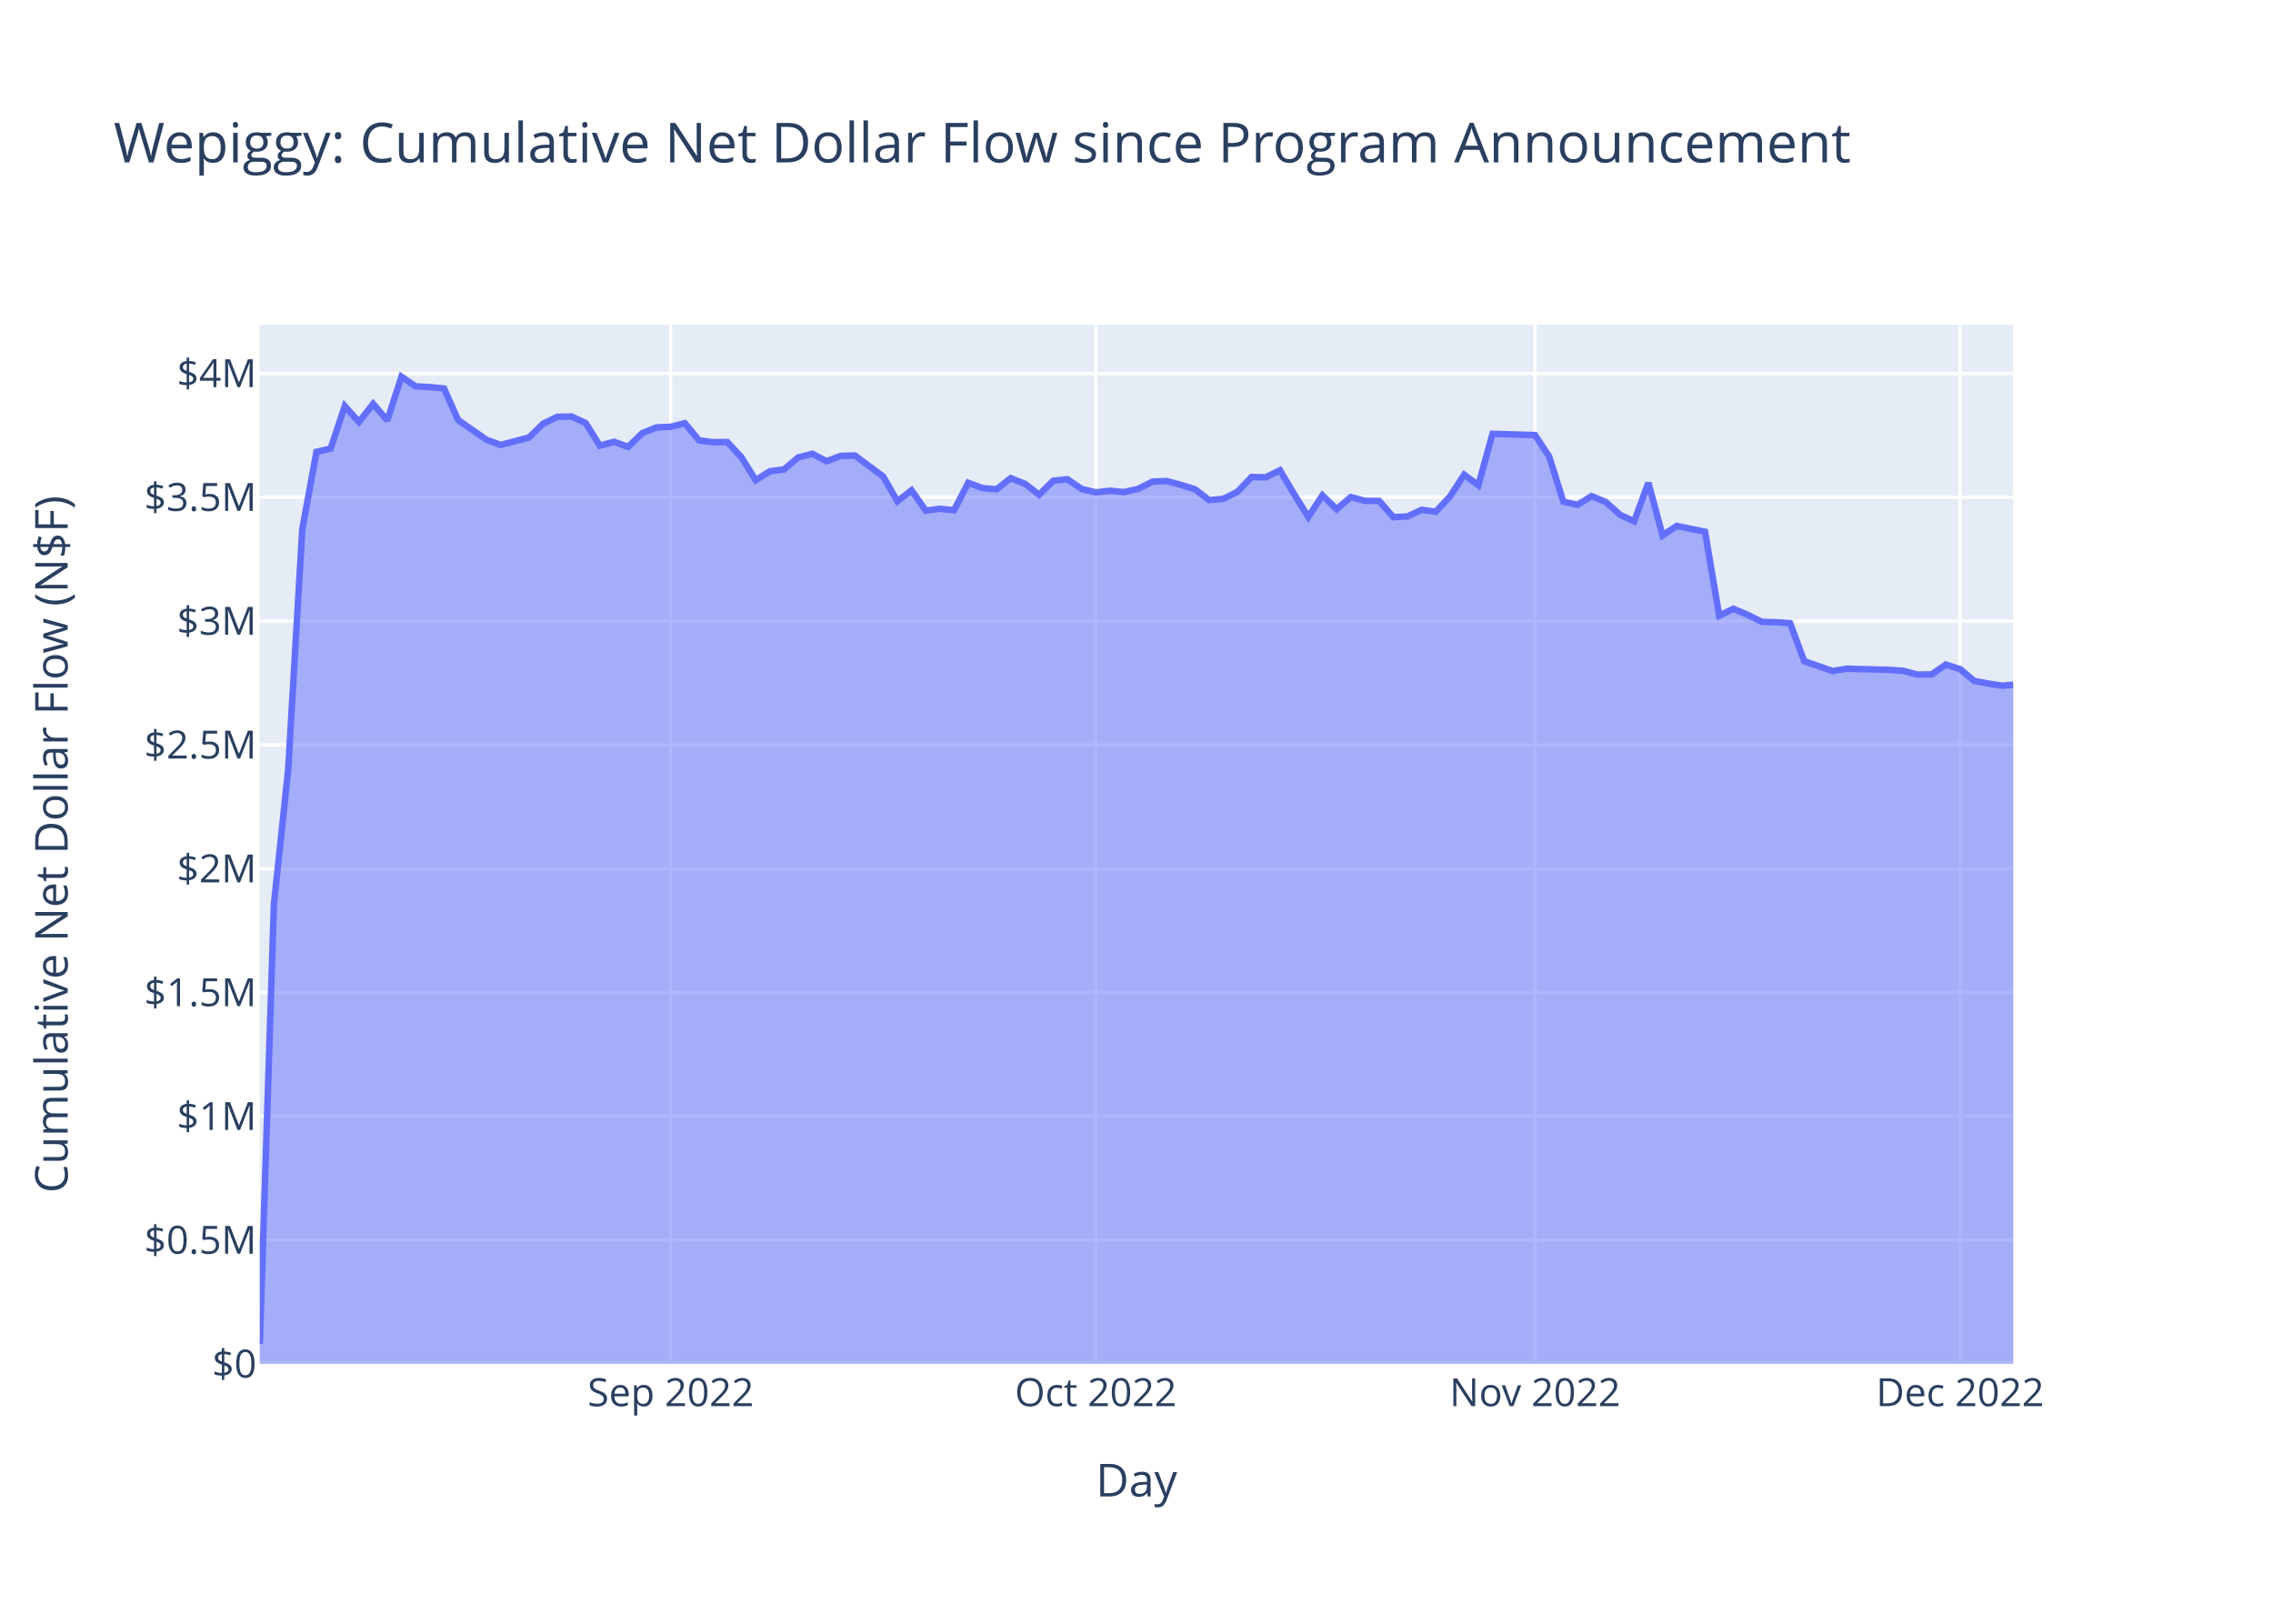
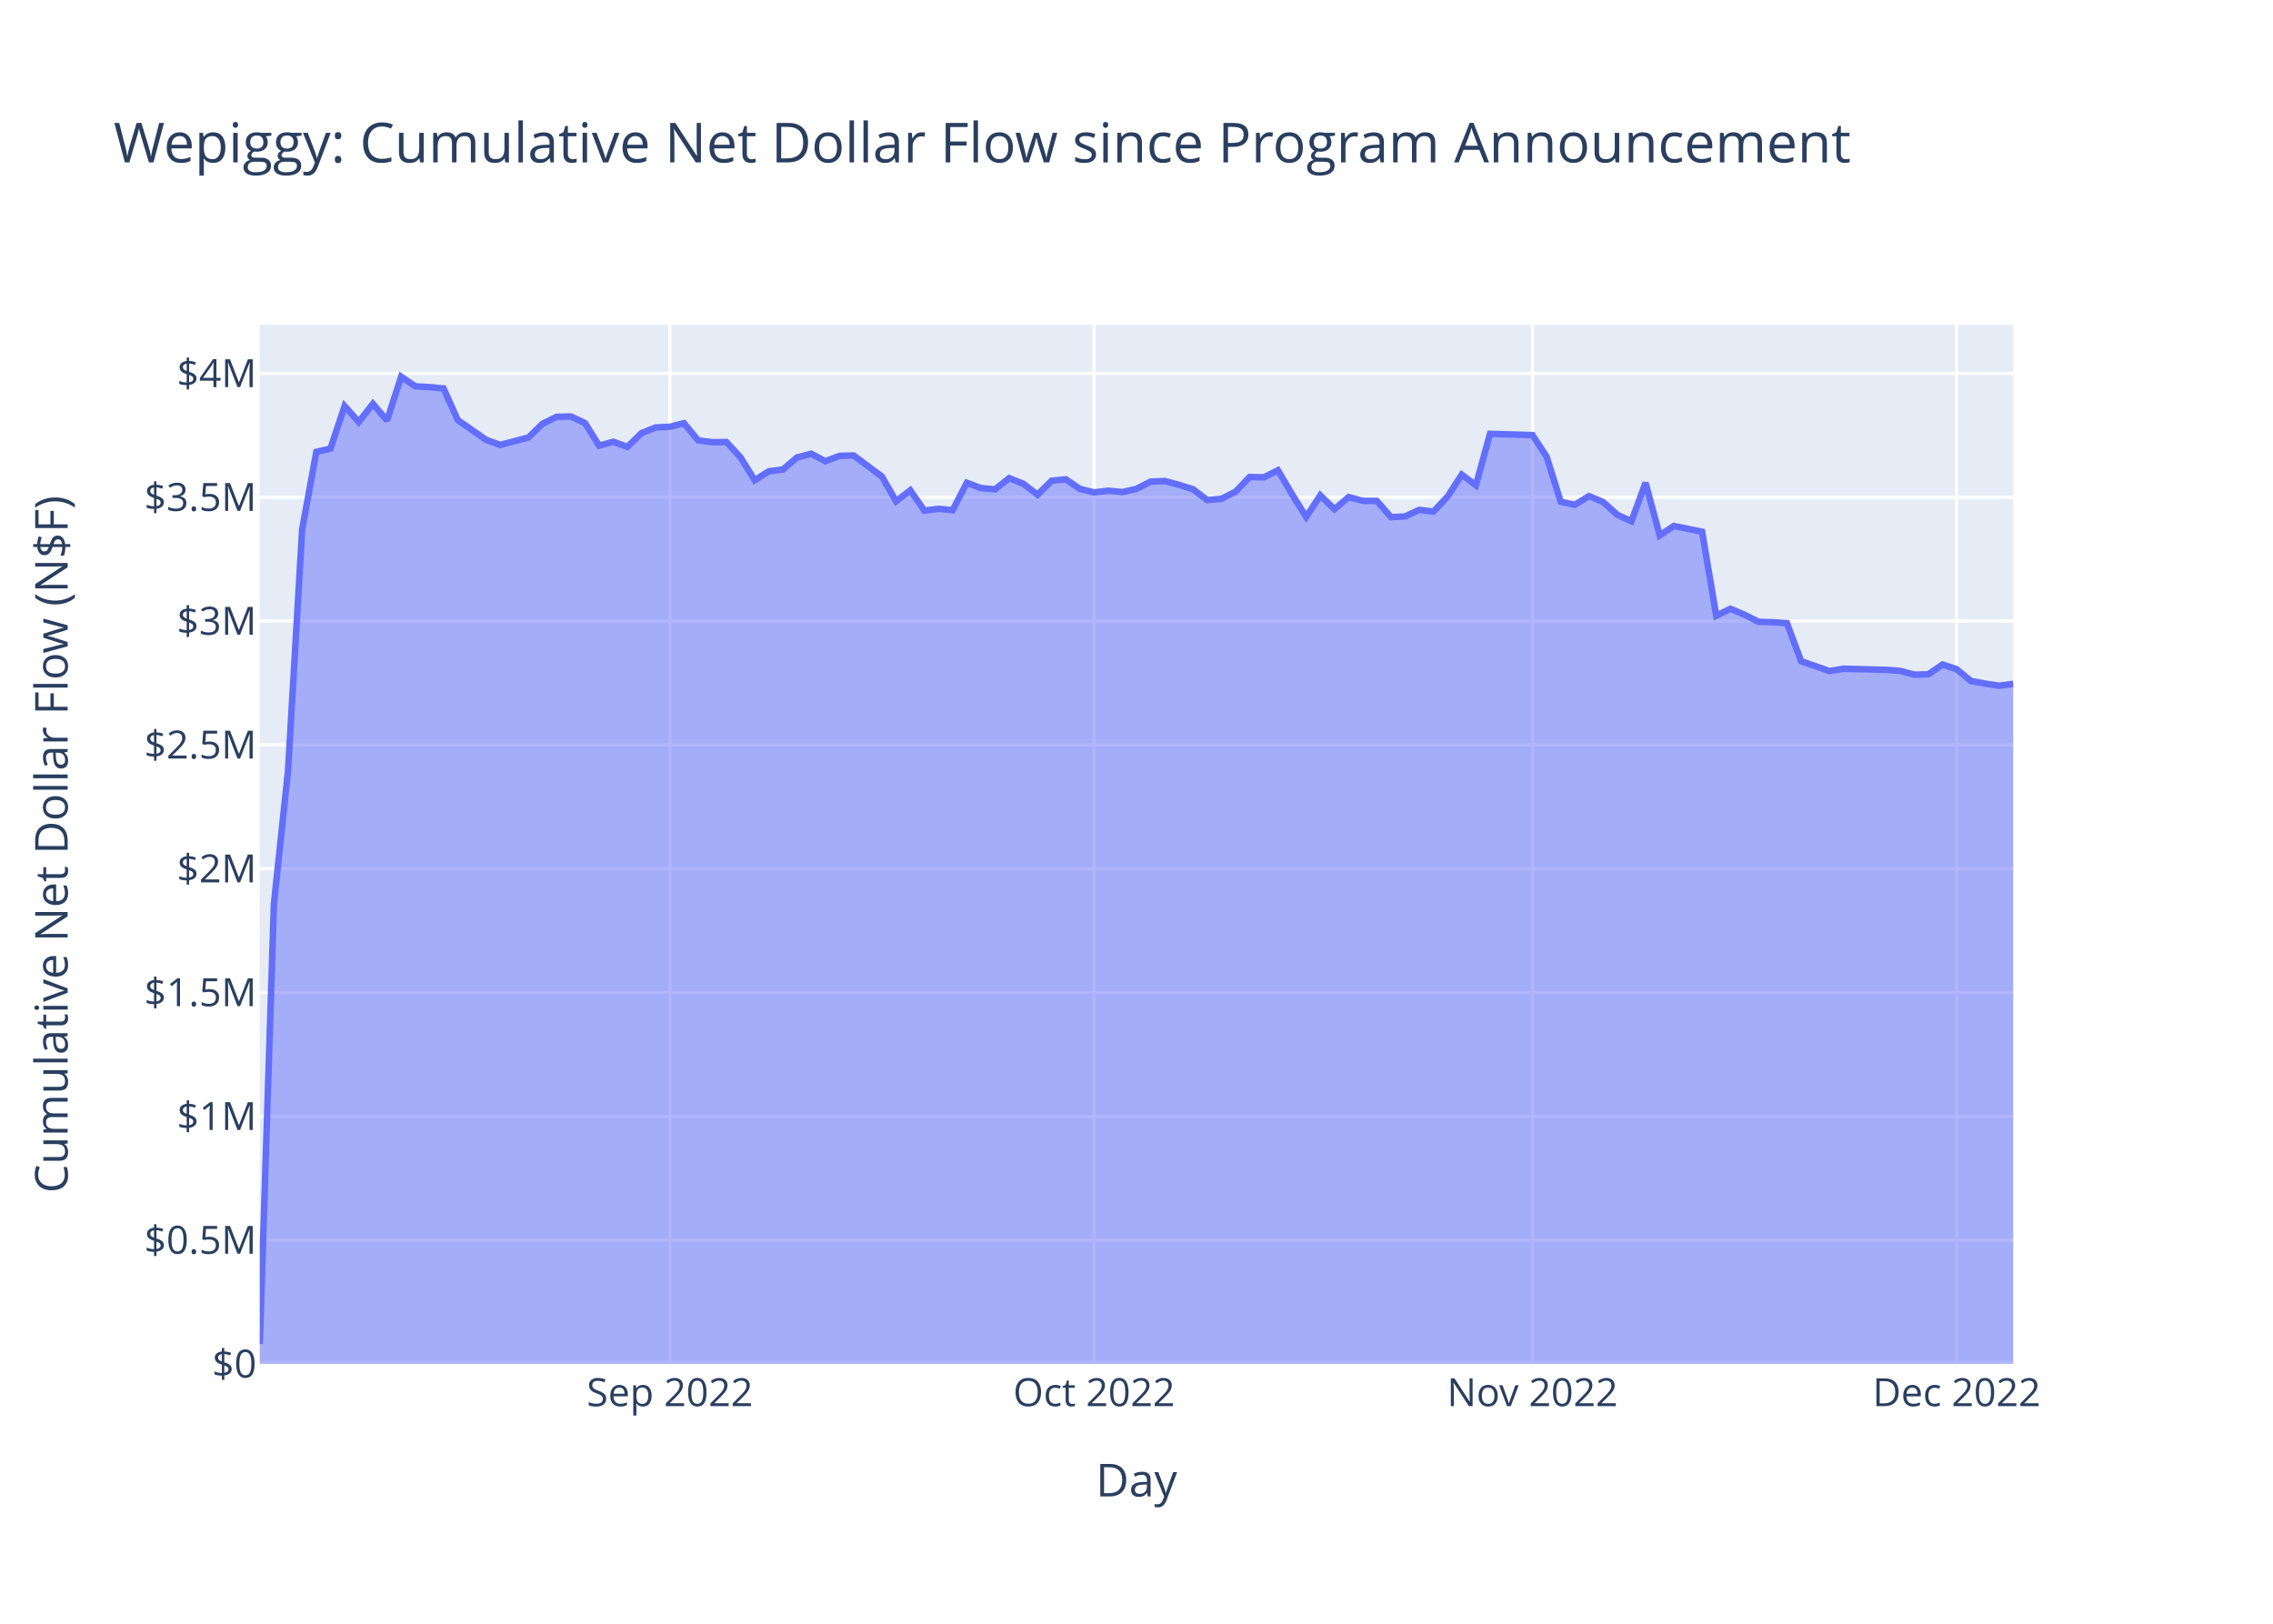
<svg xmlns="http://www.w3.org/2000/svg" class="main-svg" width="700" height="500" style="" viewBox="0 0 700 500">
  <rect x="0" y="0" width="700" height="500" style="fill: rgb(255, 255, 255); fill-opacity: 1;" />
-   <defs id="defs-754e7c">
+   <defs id="defs-4f682f">
    <g class="clips">
-       <clipPath id="clip754e7cxyplot" class="plotclip">
+       <clipPath id="clip4f682fxyplot" class="plotclip">
        <rect width="540" height="320" />
      </clipPath>
-       <clipPath class="axesclip" id="clip754e7cx">
+       <clipPath class="axesclip" id="clip4f682fx">
        <rect x="80" y="0" width="540" height="500" />
      </clipPath>
-       <clipPath class="axesclip" id="clip754e7cy">
+       <clipPath class="axesclip" id="clip4f682fy">
        <rect x="0" y="100" width="700" height="320" />
      </clipPath>
-       <clipPath class="axesclip" id="clip754e7cxy">
+       <clipPath class="axesclip" id="clip4f682fxy">
        <rect x="80" y="100" width="540" height="320" />
      </clipPath>
    </g>
    <g class="gradients" />
    <g class="patterns" />
  </defs>
  <g class="bglayer">
    <rect class="bg" x="80" y="100" width="540" height="320" style="fill: rgb(229, 236, 246); fill-opacity: 1; stroke-width: 0;" />
  </g>
  <g class="layer-below">
    <g class="imagelayer" />
    <g class="shapelayer" />
  </g>
  <g class="cartesianlayer">
    <g class="subplot xy">
      <g class="layer-subplot">
        <g class="shapelayer" />
        <g class="imagelayer" />
      </g>
      <g class="minor-gridlayer">
        <g class="x" />
        <g class="y" />
      </g>
      <g class="gridlayer">
        <g class="x">
-           <path class="xgrid crisp" transform="translate(206.55,0)" d="M0,100v320" style="stroke: rgb(255, 255, 255); stroke-opacity: 1; stroke-width: 1px;" />
-           <path class="xgrid crisp" transform="translate(337.45,0)" d="M0,100v320" style="stroke: rgb(255, 255, 255); stroke-opacity: 1; stroke-width: 1px;" />
-           <path class="xgrid crisp" transform="translate(472.73,0)" d="M0,100v320" style="stroke: rgb(255, 255, 255); stroke-opacity: 1; stroke-width: 1px;" />
-           <path class="xgrid crisp" transform="translate(603.64,0)" d="M0,100v320" style="stroke: rgb(255, 255, 255); stroke-opacity: 1; stroke-width: 1px;" />
+           <path class="xgrid crisp" transform="translate(206.29,0)" d="M0,100v320" style="stroke: rgb(255, 255, 255); stroke-opacity: 1; stroke-width: 1px;" />
+           <path class="xgrid crisp" transform="translate(336.94,0)" d="M0,100v320" style="stroke: rgb(255, 255, 255); stroke-opacity: 1; stroke-width: 1px;" />
+           <path class="xgrid crisp" transform="translate(471.94,0)" d="M0,100v320" style="stroke: rgb(255, 255, 255); stroke-opacity: 1; stroke-width: 1px;" />
+           <path class="xgrid crisp" transform="translate(602.58,0)" d="M0,100v320" style="stroke: rgb(255, 255, 255); stroke-opacity: 1; stroke-width: 1px;" />
        </g>
        <g class="y">
          <path class="ygrid crisp" transform="translate(0,381.87)" d="M80,0h540" style="stroke: rgb(255, 255, 255); stroke-opacity: 1; stroke-width: 1px;" />
          <path class="ygrid crisp" transform="translate(0,343.75)" d="M80,0h540" style="stroke: rgb(255, 255, 255); stroke-opacity: 1; stroke-width: 1px;" />
          <path class="ygrid crisp" transform="translate(0,305.62)" d="M80,0h540" style="stroke: rgb(255, 255, 255); stroke-opacity: 1; stroke-width: 1px;" />
          <path class="ygrid crisp" transform="translate(0,267.5)" d="M80,0h540" style="stroke: rgb(255, 255, 255); stroke-opacity: 1; stroke-width: 1px;" />
          <path class="ygrid crisp" transform="translate(0,229.37)" d="M80,0h540" style="stroke: rgb(255, 255, 255); stroke-opacity: 1; stroke-width: 1px;" />
          <path class="ygrid crisp" transform="translate(0,191.25)" d="M80,0h540" style="stroke: rgb(255, 255, 255); stroke-opacity: 1; stroke-width: 1px;" />
          <path class="ygrid crisp" transform="translate(0,153.12)" d="M80,0h540" style="stroke: rgb(255, 255, 255); stroke-opacity: 1; stroke-width: 1px;" />
          <path class="ygrid crisp" transform="translate(0,115)" d="M80,0h540" style="stroke: rgb(255, 255, 255); stroke-opacity: 1; stroke-width: 1px;" />
        </g>
      </g>
      <g class="zerolinelayer">
        <path class="yzl zl crisp" transform="translate(0,420)" d="M80,0h540" style="stroke: rgb(255, 255, 255); stroke-opacity: 1; stroke-width: 2px;" />
      </g>
      <path class="xlines-below" />
      <path class="ylines-below" />
      <g class="overlines-below" />
      <g class="xaxislayer-below" />
      <g class="yaxislayer-below" />
      <g class="overaxes-below" />
-       <g class="plot" transform="translate(80,100)" clip-path="url(#clip754e7cxyplot)">
+       <g class="plot" transform="translate(80,100)" clip-path="url(#clip4f682fxyplot)">
        <g class="scatterlayer mlayer">
-           <g class="trace scatter trace8beaf8" style="stroke-miterlimit: 2;">
+           <g class="trace scatter tracea7f261" style="stroke-miterlimit: 2;">
            <g class="fills">
              <g>
-                 <path class="js-fill" d="M540,320L0,320L0,313.87L4.36,178.41L8.73,137.22L13.09,62.99L17.45,39.15L21.82,38.14L26.18,25.05L30.55,29.94L34.91,24.36L39.27,29.46L43.64,16L48,18.97L52.36,19.2L56.73,19.62L61.09,29.34L69.82,35.42L74.18,37L82.91,34.72L87.27,30.47L91.64,28.34L96,28.25L100.36,30.27L104.73,37.24L109.09,36.03L113.45,37.6L117.82,33.35L122.18,31.62L126.55,31.42L130.91,30.31L135.27,35.6L139.64,36.17L144,36.12L148.36,40.84L152.73,47.87L157.09,45.12L161.45,44.55L165.82,40.85L170.18,39.73L174.55,42.02L178.91,40.38L183.27,40.26L192,46.75L196.36,54.36L200.73,50.99L205.09,57.24L209.45,56.67L213.82,57.11L218.18,48.67L222.55,50.29L226.91,50.67L231.27,47.24L235.64,48.97L240,52.34L244.36,48.03L248.73,47.59L253.09,50.55L257.45,51.62L261.82,51.11L266.18,51.52L270.55,50.53L274.91,48.31L279.27,48.12L283.64,49.29L288,50.65L292.36,53.99L296.73,53.6L301.09,51.44L305.45,46.88L309.82,46.98L314.18,44.82L318.55,52.18L322.91,59.18L327.27,52.54L331.64,56.8L336,53.07L340.36,54.22L344.73,54.25L349.09,59.25L353.45,59.02L357.82,56.98L362.18,57.56L366.55,52.88L370.91,46.16L375.27,49.42L379.64,33.59L392.73,33.97L397.09,40.59L401.46,54.51L405.82,55.44L410.18,52.77L414.55,54.59L418.91,58.52L423.27,60.52L427.64,48.68L432,64.86L436.36,61.96L440.73,62.85L445.09,63.75L449.46,89.6L453.82,87.46L458.18,89.3L462.55,91.49L466.91,91.6L471.27,91.89L475.64,103.59L484.36,106.63L488.73,105.92L501.82,106.26L506.18,106.58L510.55,107.73L514.91,107.64L519.27,104.63L523.64,106.05L528,109.68L532.36,110.49L536.73,111.16L540,110.83" style="fill: rgb(99, 110, 250); fill-opacity: 0.5; stroke-width: 0;" />
+                 <path class="js-fill" d="M540,320L0,320L0,313.87L4.35,178.41L8.71,137.22L13.06,62.99L17.42,39.15L21.77,38.14L26.13,25.05L30.48,29.94L34.84,24.36L39.19,29.46L43.55,16L47.9,18.97L52.26,19.2L56.61,19.62L60.97,29.34L69.68,35.42L74.03,37L82.74,34.72L87.1,30.47L91.45,28.34L95.81,28.25L100.16,30.27L104.52,37.24L108.87,36.03L113.23,37.6L117.58,33.35L121.94,31.62L126.29,31.42L130.65,30.31L135,35.6L139.36,36.17L143.71,36.12L148.06,40.84L152.42,47.87L156.77,45.12L161.13,44.55L165.48,40.85L169.84,39.73L174.19,42.02L178.55,40.38L182.9,40.26L191.61,46.75L195.97,54.36L200.32,50.99L204.68,57.24L209.03,56.67L213.39,57.11L217.74,48.67L222.1,50.29L226.45,50.67L230.81,47.24L235.16,48.97L239.52,52.34L243.87,48.03L248.23,47.59L252.58,50.55L256.94,51.62L261.29,51.11L265.65,51.52L270,50.53L274.36,48.31L278.71,48.12L283.06,49.29L287.42,50.65L291.77,53.99L296.13,53.6L300.48,51.44L304.84,46.88L309.19,46.98L313.55,44.82L317.9,52.18L322.26,59.18L326.61,52.54L330.97,56.8L335.32,53.07L339.68,54.22L344.03,54.25L348.39,59.25L352.74,59.02L357.1,56.98L361.45,57.56L365.81,52.88L370.16,46.16L374.52,49.42L378.87,33.59L391.94,33.97L396.29,40.59L400.65,54.51L405,55.44L409.36,52.77L413.71,54.59L418.07,58.52L422.42,60.52L426.77,48.68L431.13,64.86L435.48,61.96L439.84,62.85L444.19,63.75L448.55,89.6L452.9,87.46L457.26,89.3L461.61,91.49L465.97,91.6L470.32,91.89L474.68,103.59L483.39,106.63L487.74,105.92L500.81,106.26L505.16,106.58L509.52,107.73L513.87,107.64L518.23,104.63L522.58,106.05L526.94,109.68L531.29,110.49L535.65,111.16L540,110.58" style="fill: rgb(99, 110, 250); fill-opacity: 0.5; stroke-width: 0;" />
              </g>
            </g>
            <g class="errorbars" />
            <g class="lines">
-               <path class="js-line" d="M0,313.87L4.36,178.41L8.73,137.22L13.09,62.99L17.45,39.15L21.82,38.14L26.18,25.05L30.55,29.94L34.91,24.36L39.27,29.46L43.64,16L48,18.97L52.36,19.2L56.73,19.62L61.09,29.34L69.82,35.42L74.18,37L82.91,34.72L87.27,30.47L91.64,28.34L96,28.25L100.36,30.27L104.73,37.24L109.09,36.03L113.45,37.6L117.82,33.35L122.18,31.62L126.55,31.42L130.91,30.31L135.27,35.6L139.64,36.17L144,36.12L148.36,40.84L152.73,47.87L157.09,45.12L161.45,44.55L165.82,40.85L170.18,39.73L174.55,42.02L178.91,40.38L183.27,40.26L192,46.75L196.36,54.36L200.73,50.99L205.09,57.24L209.45,56.67L213.82,57.11L218.18,48.67L222.55,50.29L226.91,50.67L231.27,47.24L235.64,48.97L240,52.34L244.36,48.03L248.73,47.59L253.09,50.55L257.45,51.62L261.82,51.11L266.18,51.52L270.55,50.53L274.91,48.31L279.27,48.12L283.64,49.29L288,50.65L292.36,53.99L296.73,53.6L301.09,51.44L305.45,46.88L309.82,46.98L314.18,44.82L318.55,52.18L322.91,59.18L327.27,52.54L331.64,56.8L336,53.07L340.36,54.22L344.73,54.25L349.09,59.25L353.45,59.02L357.82,56.98L362.18,57.56L366.55,52.88L370.91,46.16L375.27,49.42L379.64,33.59L392.73,33.97L397.09,40.59L401.46,54.51L405.82,55.44L410.18,52.77L414.55,54.59L418.91,58.52L423.27,60.52L427.64,48.68L432,64.86L436.36,61.96L440.73,62.85L445.09,63.75L449.46,89.6L453.82,87.46L458.18,89.3L462.55,91.49L466.91,91.6L471.27,91.89L475.64,103.59L484.36,106.63L488.73,105.92L501.82,106.26L506.18,106.58L510.55,107.73L514.91,107.64L519.27,104.63L523.64,106.05L528,109.68L532.36,110.49L536.73,111.16L540,110.83" style="vector-effect: non-scaling-stroke; fill: none; stroke: rgb(99, 110, 250); stroke-opacity: 1; stroke-width: 2px; opacity: 1;" />
+               <path class="js-line" d="M0,313.87L4.35,178.41L8.71,137.22L13.06,62.99L17.42,39.15L21.77,38.14L26.13,25.05L30.48,29.94L34.84,24.36L39.19,29.46L43.55,16L47.9,18.97L52.26,19.2L56.61,19.62L60.97,29.34L69.68,35.42L74.03,37L82.74,34.72L87.1,30.47L91.45,28.34L95.81,28.25L100.16,30.27L104.52,37.24L108.87,36.03L113.23,37.6L117.58,33.35L121.94,31.62L126.29,31.42L130.65,30.31L135,35.6L139.36,36.17L143.71,36.12L148.06,40.84L152.42,47.87L156.77,45.12L161.13,44.55L165.48,40.85L169.84,39.73L174.19,42.02L178.55,40.38L182.9,40.26L191.61,46.75L195.97,54.36L200.32,50.99L204.68,57.24L209.03,56.67L213.39,57.11L217.74,48.67L222.1,50.29L226.45,50.67L230.81,47.24L235.16,48.97L239.52,52.34L243.87,48.03L248.23,47.59L252.58,50.55L256.94,51.62L261.29,51.11L265.65,51.52L270,50.53L274.36,48.31L278.71,48.12L283.06,49.29L287.42,50.65L291.77,53.99L296.13,53.6L300.48,51.44L304.84,46.88L309.19,46.98L313.55,44.82L317.9,52.18L322.26,59.18L326.61,52.54L330.97,56.8L335.32,53.07L339.68,54.22L344.03,54.25L348.39,59.25L352.74,59.02L357.1,56.98L361.45,57.56L365.81,52.88L370.16,46.16L374.52,49.42L378.87,33.59L391.94,33.97L396.29,40.59L400.65,54.51L405,55.44L409.36,52.77L413.71,54.59L418.07,58.52L422.42,60.52L426.77,48.68L431.13,64.86L435.48,61.96L439.84,62.85L444.19,63.75L448.55,89.6L452.9,87.46L457.26,89.3L461.61,91.49L465.97,91.6L470.32,91.89L474.68,103.59L483.39,106.63L487.74,105.92L500.81,106.26L505.16,106.58L509.52,107.73L513.87,107.64L518.23,104.63L522.58,106.05L526.94,109.68L531.29,110.49L535.65,111.16L540,110.58" style="vector-effect: non-scaling-stroke; fill: none; stroke: rgb(99, 110, 250); stroke-opacity: 1; stroke-width: 2px; opacity: 1;" />
            </g>
            <g class="points" />
            <g class="text" />
          </g>
        </g>
      </g>
      <g class="overplot" />
      <path class="xlines-above crisp" d="M0,0" style="fill: none;" />
      <path class="ylines-above crisp" d="M0,0" style="fill: none;" />
      <g class="overlines-above" />
      <g class="xaxislayer-above">
        <g class="xtick">
-           <text text-anchor="middle" x="0" y="433" transform="translate(206.55,0)" style="font-family: 'Open Sans', verdana, arial, sans-serif; font-size: 12px; fill: rgb(42, 63, 95); fill-opacity: 1; white-space: pre; opacity: 1;">Sep 2022</text>
+           <text text-anchor="middle" x="0" y="433" transform="translate(206.29,0)" style="font-family: 'Open Sans', verdana, arial, sans-serif; font-size: 12px; fill: rgb(42, 63, 95); fill-opacity: 1; white-space: pre; opacity: 1;">Sep 2022</text>
        </g>
        <g class="xtick">
-           <text text-anchor="middle" x="0" y="433" style="font-family: 'Open Sans', verdana, arial, sans-serif; font-size: 12px; fill: rgb(42, 63, 95); fill-opacity: 1; white-space: pre; opacity: 1;" transform="translate(337.45,0)">Oct 2022</text>
+           <text text-anchor="middle" x="0" y="433" style="font-family: 'Open Sans', verdana, arial, sans-serif; font-size: 12px; fill: rgb(42, 63, 95); fill-opacity: 1; white-space: pre; opacity: 1;" transform="translate(336.94,0)">Oct 2022</text>
        </g>
        <g class="xtick">
-           <text text-anchor="middle" x="0" y="433" style="font-family: 'Open Sans', verdana, arial, sans-serif; font-size: 12px; fill: rgb(42, 63, 95); fill-opacity: 1; white-space: pre; opacity: 1;" transform="translate(472.73,0)">Nov 2022</text>
+           <text text-anchor="middle" x="0" y="433" style="font-family: 'Open Sans', verdana, arial, sans-serif; font-size: 12px; fill: rgb(42, 63, 95); fill-opacity: 1; white-space: pre; opacity: 1;" transform="translate(471.94,0)">Nov 2022</text>
        </g>
        <g class="xtick">
-           <text text-anchor="middle" x="0" y="433" style="font-family: 'Open Sans', verdana, arial, sans-serif; font-size: 12px; fill: rgb(42, 63, 95); fill-opacity: 1; white-space: pre; opacity: 1;" transform="translate(603.64,0)">Dec 2022</text>
+           <text text-anchor="middle" x="0" y="433" style="font-family: 'Open Sans', verdana, arial, sans-serif; font-size: 12px; fill: rgb(42, 63, 95); fill-opacity: 1; white-space: pre; opacity: 1;" transform="translate(602.58,0)">Dec 2022</text>
        </g>
      </g>
      <g class="yaxislayer-above">
        <g class="ytick">
          <text text-anchor="end" x="79" y="4.2" transform="translate(0,420)" style="font-family: 'Open Sans', verdana, arial, sans-serif; font-size: 12px; fill: rgb(42, 63, 95); fill-opacity: 1; white-space: pre; opacity: 1;">$0</text>
        </g>
        <g class="ytick">
          <text text-anchor="end" x="79" y="4.2" style="font-family: 'Open Sans', verdana, arial, sans-serif; font-size: 12px; fill: rgb(42, 63, 95); fill-opacity: 1; white-space: pre; opacity: 1;" transform="translate(0,381.87)">$0.5M</text>
        </g>
        <g class="ytick">
          <text text-anchor="end" x="79" y="4.2" style="font-family: 'Open Sans', verdana, arial, sans-serif; font-size: 12px; fill: rgb(42, 63, 95); fill-opacity: 1; white-space: pre; opacity: 1;" transform="translate(0,343.75)">$1M</text>
        </g>
        <g class="ytick">
          <text text-anchor="end" x="79" y="4.2" style="font-family: 'Open Sans', verdana, arial, sans-serif; font-size: 12px; fill: rgb(42, 63, 95); fill-opacity: 1; white-space: pre; opacity: 1;" transform="translate(0,305.62)">$1.5M</text>
        </g>
        <g class="ytick">
          <text text-anchor="end" x="79" y="4.2" style="font-family: 'Open Sans', verdana, arial, sans-serif; font-size: 12px; fill: rgb(42, 63, 95); fill-opacity: 1; white-space: pre; opacity: 1;" transform="translate(0,267.5)">$2M</text>
        </g>
        <g class="ytick">
          <text text-anchor="end" x="79" y="4.2" style="font-family: 'Open Sans', verdana, arial, sans-serif; font-size: 12px; fill: rgb(42, 63, 95); fill-opacity: 1; white-space: pre; opacity: 1;" transform="translate(0,229.37)">$2.5M</text>
        </g>
        <g class="ytick">
          <text text-anchor="end" x="79" y="4.2" style="font-family: 'Open Sans', verdana, arial, sans-serif; font-size: 12px; fill: rgb(42, 63, 95); fill-opacity: 1; white-space: pre; opacity: 1;" transform="translate(0,191.25)">$3M</text>
        </g>
        <g class="ytick">
          <text text-anchor="end" x="79" y="4.2" style="font-family: 'Open Sans', verdana, arial, sans-serif; font-size: 12px; fill: rgb(42, 63, 95); fill-opacity: 1; white-space: pre; opacity: 1;" transform="translate(0,153.12)">$3.5M</text>
        </g>
        <g class="ytick">
          <text text-anchor="end" x="79" y="4.2" style="font-family: 'Open Sans', verdana, arial, sans-serif; font-size: 12px; fill: rgb(42, 63, 95); fill-opacity: 1; white-space: pre; opacity: 1;" transform="translate(0,115)">$4M</text>
        </g>
      </g>
      <g class="overaxes-above" />
    </g>
  </g>
  <g class="polarlayer" />
  <g class="smithlayer" />
  <g class="ternarylayer" />
  <g class="geolayer" />
  <g class="funnelarealayer" />
  <g class="pielayer" />
  <g class="iciclelayer" />
  <g class="treemaplayer" />
  <g class="sunburstlayer" />
  <g class="glimages" />
-   <defs id="topdefs-754e7c">
+   <defs id="topdefs-4f682f">
    <g class="clips" />
  </defs>
  <g class="layer-above">
    <g class="imagelayer" />
    <g class="shapelayer" />
  </g>
  <g class="infolayer">
    <g class="g-gtitle">
      <text class="gtitle" x="35" y="50" text-anchor="start" dy="0em" style="font-family: 'Open Sans', verdana, arial, sans-serif; font-size: 17px; fill: rgb(42, 63, 95); opacity: 1; font-weight: normal; white-space: pre;">Wepiggy: Cumulative Net Dollar Flow since Program Announcement</text>
    </g>
    <g class="g-xtitle">
      <text class="xtitle" x="350" y="460.8" text-anchor="middle" style="font-family: 'Open Sans', verdana, arial, sans-serif; font-size: 14px; fill: rgb(42, 63, 95); opacity: 1; font-weight: normal; white-space: pre;">Day</text>
    </g>
    <g class="g-ytitle">
      <text class="ytitle" transform="rotate(-90,20.84063,260)" x="20.841" y="260" text-anchor="middle" style="font-family: 'Open Sans', verdana, arial, sans-serif; font-size: 14px; fill: rgb(42, 63, 95); opacity: 1; font-weight: normal; white-space: pre;">Cumulative Net Dollar Flow (N$F)</text>
    </g>
  </g>
</svg>
